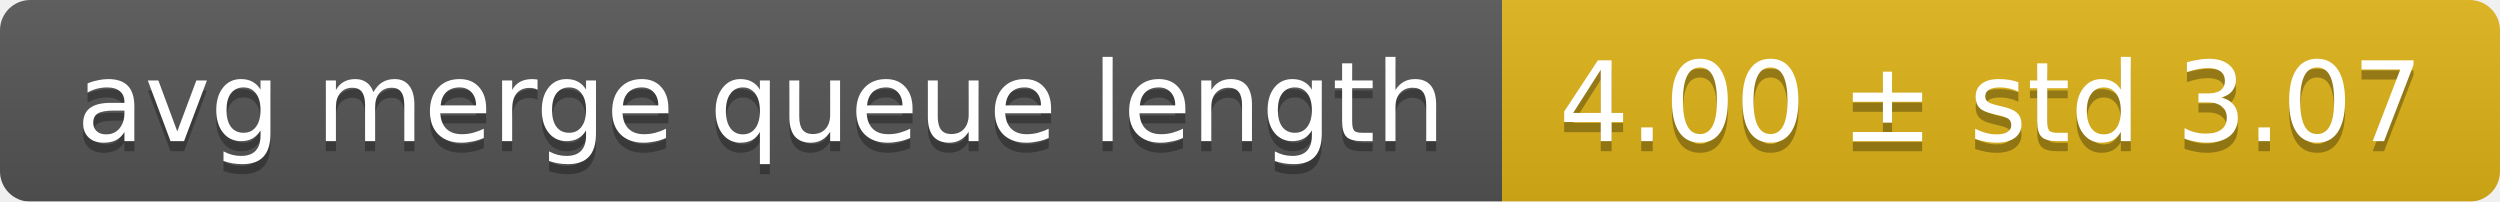
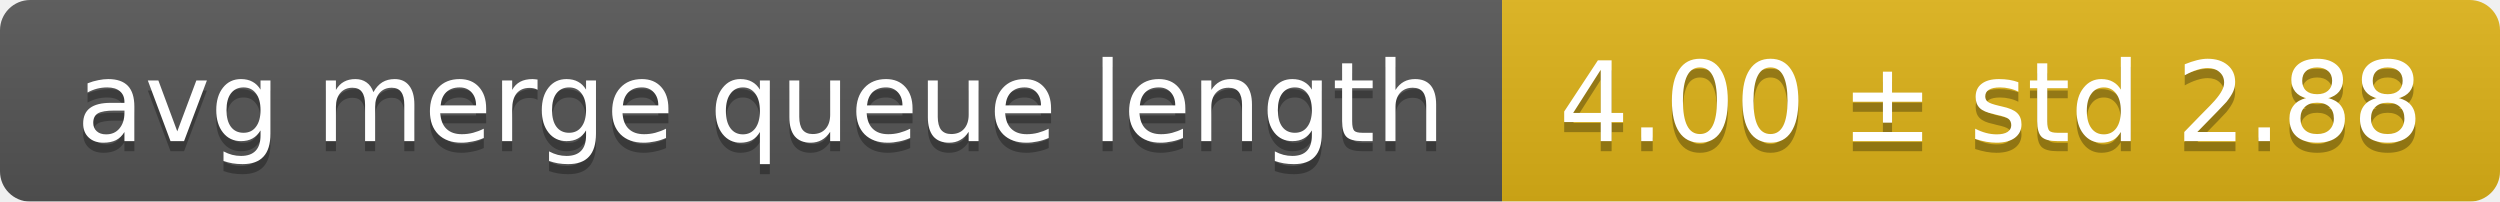
<svg xmlns="http://www.w3.org/2000/svg" width="248" height="20">
  <linearGradient id="smooth" x2="0" y2="100%">
    <stop offset="0" stop-color="#bbb" stop-opacity=".1" />
    <stop offset="1" stop-opacity=".1" />
  </linearGradient>
  <mask id="round">
    <rect width="248" height="20" rx="3" fill="#fff" />
  </mask>
  <g mask="url(#round)">
    <rect width="149" height="20" fill="#555" />
    <rect x="149" width="99" height="20" fill="#dfb317" />
    <rect width="248" height="20" fill="url(#smooth)" />
  </g>
  <g fill="#fff" text-anchor="middle" font-family="DejaVu Sans,Verdana,Geneva,sans-serif" font-size="11">
    <text x="75.5" y="15" fill="#010101" fill-opacity=".3">avg merge queue length</text>
    <text x="75.5" y="14">avg merge queue length</text>
-     <text x="197.5" y="15" fill="#010101" fill-opacity=".3">4.00 ± std 3.07</text>
-     <text x="197.5" y="14">4.00 ± std 3.07</text>
+     <text x="197.5" y="15" fill="#010101" fill-opacity=".3">4.00 ± std 2.88</text>
+     <text x="197.5" y="14">4.00 ± std 2.88</text>
  </g>
</svg>
